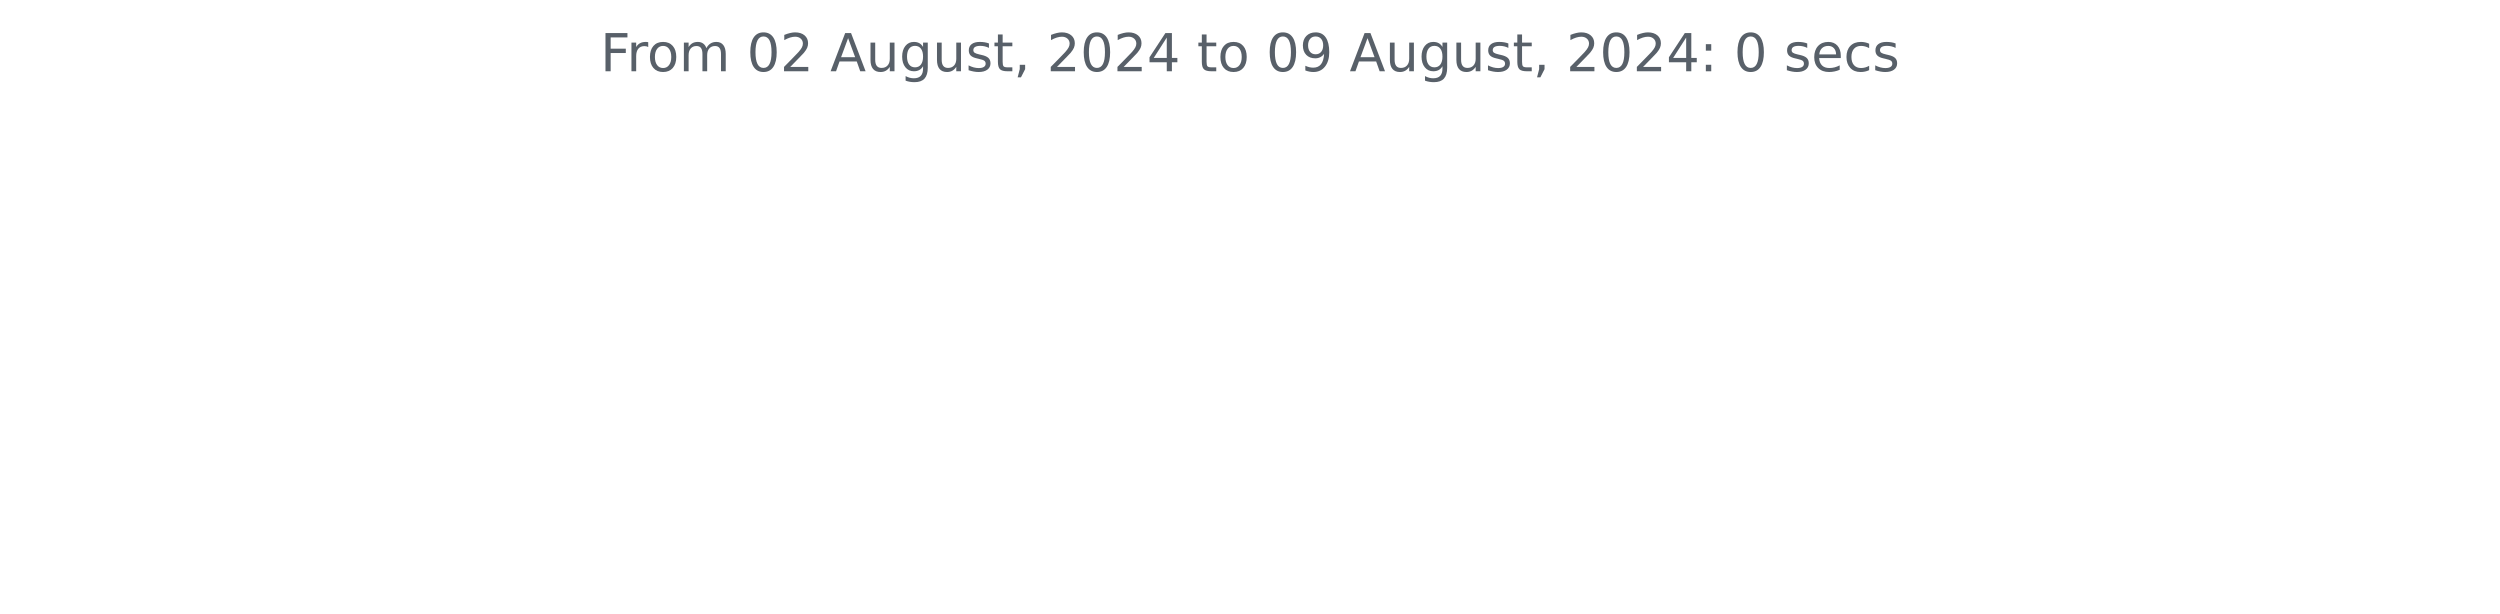
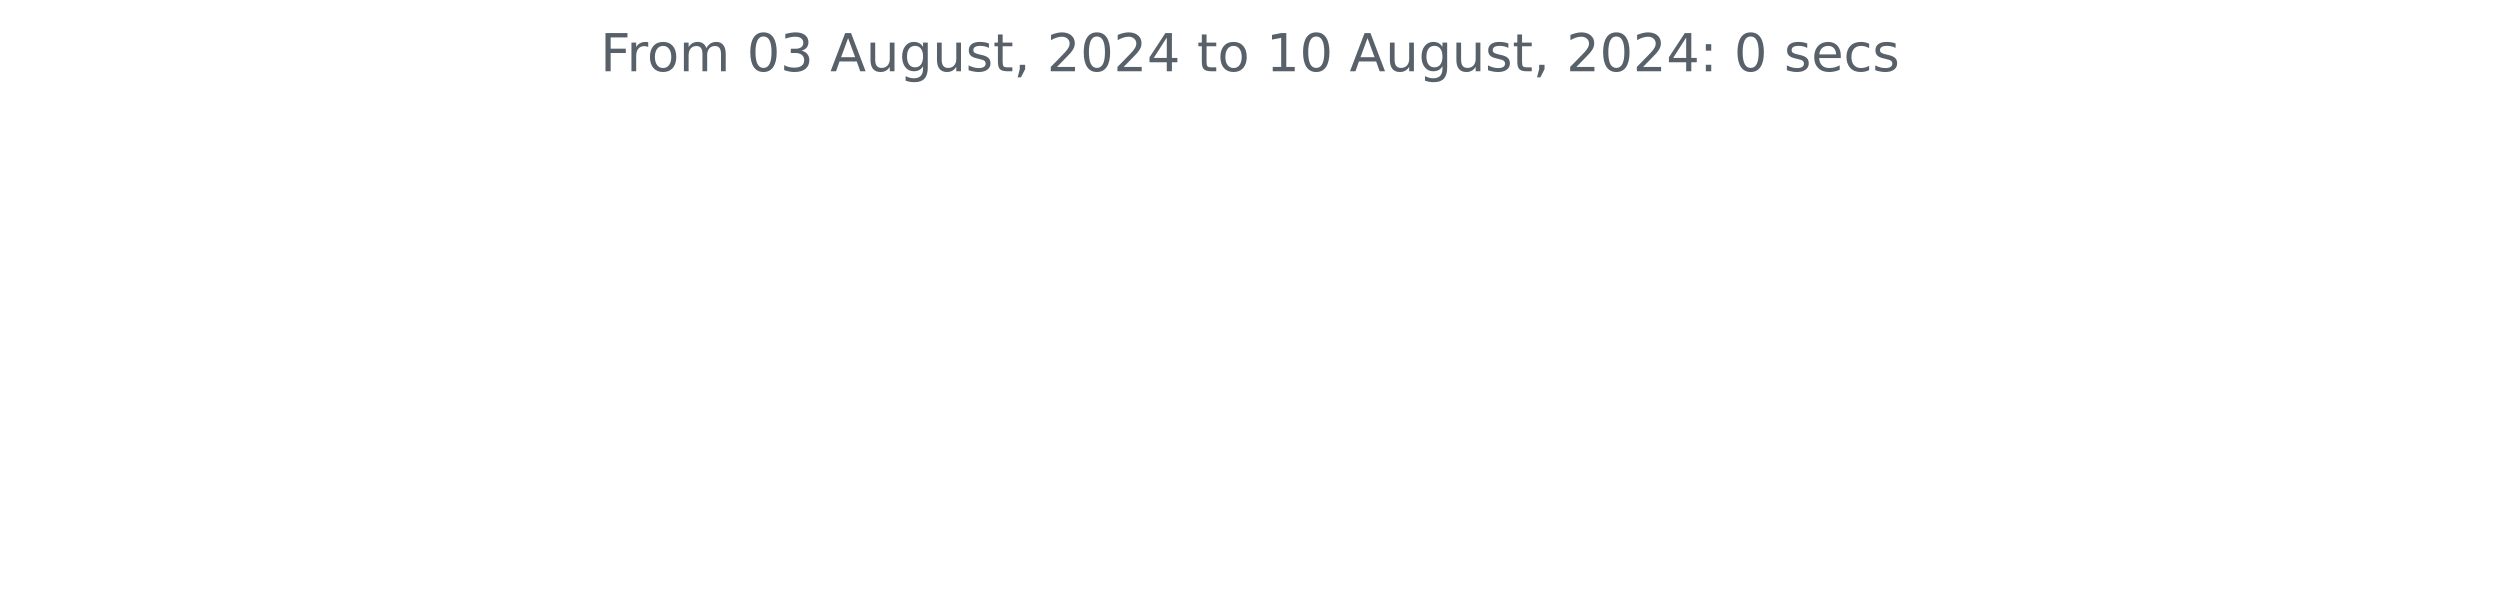
<svg xmlns="http://www.w3.org/2000/svg" xmlns:xlink="http://www.w3.org/1999/xlink" width="572.4pt" height="140.398pt" viewBox="0 0 572.4 140.398" version="1.1">
  <defs>
    <style type="text/css">*{stroke-linejoin: round; stroke-linecap: butt}</style>
  </defs>
  <g id="figure_1">
    <g id="patch_1">
      <path d="M 0 140.398  L 572.4 140.398  L 572.4 0  L 0 0  L 0 140.398  z " style="fill: none" />
    </g>
    <g id="axes_1">
      <g id="matplotlib.axis_1" />
      <g id="matplotlib.axis_2" />
      <g id="text_1">
        <g style="fill: #586069" transform="translate(137.4544 16.31812) scale(0.12 -0.12)">
          <defs>
            <path id="DejaVuSans-46" d="M 628 4666  L 3309 4666  L 3309 4134  L 1259 4134  L 1259 2759  L 3109 2759  L 3109 2228  L 1259 2228  L 1259 0  L 628 0  L 628 4666  z " transform="scale(0.015625)" />
            <path id="DejaVuSans-72" d="M 2631 2963  Q 2534 3019 2420 3045  Q 2306 3072 2169 3072  Q 1681 3072 1420 2755  Q 1159 2438 1159 1844  L 1159 0  L 581 0  L 581 3500  L 1159 3500  L 1159 2956  Q 1341 3275 1631 3429  Q 1922 3584 2338 3584  Q 2397 3584 2469 3576  Q 2541 3569 2628 3553  L 2631 2963  z " transform="scale(0.015625)" />
            <path id="DejaVuSans-6f" d="M 1959 3097  Q 1497 3097 1228 2736  Q 959 2375 959 1747  Q 959 1119 1226 758  Q 1494 397 1959 397  Q 2419 397 2687 759  Q 2956 1122 2956 1747  Q 2956 2369 2687 2733  Q 2419 3097 1959 3097  z M 1959 3584  Q 2709 3584 3137 3096  Q 3566 2609 3566 1747  Q 3566 888 3137 398  Q 2709 -91 1959 -91  Q 1206 -91 779 398  Q 353 888 353 1747  Q 353 2609 779 3096  Q 1206 3584 1959 3584  z " transform="scale(0.015625)" />
            <path id="DejaVuSans-6d" d="M 3328 2828  Q 3544 3216 3844 3400  Q 4144 3584 4550 3584  Q 5097 3584 5394 3201  Q 5691 2819 5691 2113  L 5691 0  L 5113 0  L 5113 2094  Q 5113 2597 4934 2840  Q 4756 3084 4391 3084  Q 3944 3084 3684 2787  Q 3425 2491 3425 1978  L 3425 0  L 2847 0  L 2847 2094  Q 2847 2600 2669 2842  Q 2491 3084 2119 3084  Q 1678 3084 1418 2786  Q 1159 2488 1159 1978  L 1159 0  L 581 0  L 581 3500  L 1159 3500  L 1159 2956  Q 1356 3278 1631 3431  Q 1906 3584 2284 3584  Q 2666 3584 2933 3390  Q 3200 3197 3328 2828  z " transform="scale(0.015625)" />
            <path id="DejaVuSans-20" transform="scale(0.015625)" />
            <path id="DejaVuSans-30" d="M 2034 4250  Q 1547 4250 1301 3770  Q 1056 3291 1056 2328  Q 1056 1369 1301 889  Q 1547 409 2034 409  Q 2525 409 2770 889  Q 3016 1369 3016 2328  Q 3016 3291 2770 3770  Q 2525 4250 2034 4250  z M 2034 4750  Q 2819 4750 3233 4129  Q 3647 3509 3647 2328  Q 3647 1150 3233 529  Q 2819 -91 2034 -91  Q 1250 -91 836 529  Q 422 1150 422 2328  Q 422 3509 836 4129  Q 1250 4750 2034 4750  z " transform="scale(0.015625)" />
-             <path id="DejaVuSans-32" d="M 1228 531  L 3431 531  L 3431 0  L 469 0  L 469 531  Q 828 903 1448 1529  Q 2069 2156 2228 2338  Q 2531 2678 2651 2914  Q 2772 3150 2772 3378  Q 2772 3750 2511 3984  Q 2250 4219 1831 4219  Q 1534 4219 1204 4116  Q 875 4013 500 3803  L 500 4441  Q 881 4594 1212 4672  Q 1544 4750 1819 4750  Q 2544 4750 2975 4387  Q 3406 4025 3406 3419  Q 3406 3131 3298 2873  Q 3191 2616 2906 2266  Q 2828 2175 2409 1742  Q 1991 1309 1228 531  z " transform="scale(0.015625)" />
+             <path id="DejaVuSans-33" d="M 2597 2516  Q 3050 2419 3304 2112  Q 3559 1806 3559 1356  Q 3559 666 3084 287  Q 2609 -91 1734 -91  Q 1441 -91 1130 -33  Q 819 25 488 141  L 488 750  Q 750 597 1062 519  Q 1375 441 1716 441  Q 2309 441 2620 675  Q 2931 909 2931 1356  Q 2931 1769 2642 2001  Q 2353 2234 1838 2234  L 1294 2234  L 1294 2753  L 1863 2753  Q 2328 2753 2575 2939  Q 2822 3125 2822 3475  Q 2822 3834 2567 4026  Q 2313 4219 1838 4219  Q 1578 4219 1281 4162  Q 984 4106 628 3988  L 628 4550  Q 988 4650 1302 4700  Q 1616 4750 1894 4750  Q 2613 4750 3031 4423  Q 3450 4097 3450 3541  Q 3450 3153 3228 2886  Q 3006 2619 2597 2516  z " transform="scale(0.015625)" />
            <path id="DejaVuSans-41" d="M 2188 4044  L 1331 1722  L 3047 1722  L 2188 4044  z M 1831 4666  L 2547 4666  L 4325 0  L 3669 0  L 3244 1197  L 1141 1197  L 716 0  L 50 0  L 1831 4666  z " transform="scale(0.015625)" />
            <path id="DejaVuSans-75" d="M 544 1381  L 544 3500  L 1119 3500  L 1119 1403  Q 1119 906 1312 657  Q 1506 409 1894 409  Q 2359 409 2629 706  Q 2900 1003 2900 1516  L 2900 3500  L 3475 3500  L 3475 0  L 2900 0  L 2900 538  Q 2691 219 2414 64  Q 2138 -91 1772 -91  Q 1169 -91 856 284  Q 544 659 544 1381  z M 1991 3584  L 1991 3584  z " transform="scale(0.015625)" />
            <path id="DejaVuSans-67" d="M 2906 1791  Q 2906 2416 2648 2759  Q 2391 3103 1925 3103  Q 1463 3103 1205 2759  Q 947 2416 947 1791  Q 947 1169 1205 825  Q 1463 481 1925 481  Q 2391 481 2648 825  Q 2906 1169 2906 1791  z M 3481 434  Q 3481 -459 3084 -895  Q 2688 -1331 1869 -1331  Q 1566 -1331 1297 -1286  Q 1028 -1241 775 -1147  L 775 -588  Q 1028 -725 1275 -790  Q 1522 -856 1778 -856  Q 2344 -856 2625 -561  Q 2906 -266 2906 331  L 2906 616  Q 2728 306 2450 153  Q 2172 0 1784 0  Q 1141 0 747 490  Q 353 981 353 1791  Q 353 2603 747 3093  Q 1141 3584 1784 3584  Q 2172 3584 2450 3431  Q 2728 3278 2906 2969  L 2906 3500  L 3481 3500  L 3481 434  z " transform="scale(0.015625)" />
            <path id="DejaVuSans-73" d="M 2834 3397  L 2834 2853  Q 2591 2978 2328 3040  Q 2066 3103 1784 3103  Q 1356 3103 1142 2972  Q 928 2841 928 2578  Q 928 2378 1081 2264  Q 1234 2150 1697 2047  L 1894 2003  Q 2506 1872 2764 1633  Q 3022 1394 3022 966  Q 3022 478 2636 193  Q 2250 -91 1575 -91  Q 1294 -91 989 -36  Q 684 19 347 128  L 347 722  Q 666 556 975 473  Q 1284 391 1588 391  Q 1994 391 2212 530  Q 2431 669 2431 922  Q 2431 1156 2273 1281  Q 2116 1406 1581 1522  L 1381 1569  Q 847 1681 609 1914  Q 372 2147 372 2553  Q 372 3047 722 3315  Q 1072 3584 1716 3584  Q 2034 3584 2315 3537  Q 2597 3491 2834 3397  z " transform="scale(0.015625)" />
            <path id="DejaVuSans-74" d="M 1172 4494  L 1172 3500  L 2356 3500  L 2356 3053  L 1172 3053  L 1172 1153  Q 1172 725 1289 603  Q 1406 481 1766 481  L 2356 481  L 2356 0  L 1766 0  Q 1100 0 847 248  Q 594 497 594 1153  L 594 3053  L 172 3053  L 172 3500  L 594 3500  L 594 4494  L 1172 4494  z " transform="scale(0.015625)" />
            <path id="DejaVuSans-2c" d="M 750 794  L 1409 794  L 1409 256  L 897 -744  L 494 -744  L 750 256  L 750 794  z " transform="scale(0.015625)" />
+             <path id="DejaVuSans-32" d="M 1228 531  L 3431 531  L 3431 0  L 469 0  L 469 531  Q 828 903 1448 1529  Q 2069 2156 2228 2338  Q 2531 2678 2651 2914  Q 2772 3150 2772 3378  Q 2772 3750 2511 3984  Q 2250 4219 1831 4219  Q 1534 4219 1204 4116  Q 875 4013 500 3803  L 500 4441  Q 881 4594 1212 4672  Q 1544 4750 1819 4750  Q 2544 4750 2975 4387  Q 3406 4025 3406 3419  Q 3406 3131 3298 2873  Q 3191 2616 2906 2266  Q 2828 2175 2409 1742  Q 1991 1309 1228 531  z " transform="scale(0.015625)" />
            <path id="DejaVuSans-34" d="M 2419 4116  L 825 1625  L 2419 1625  L 2419 4116  z M 2253 4666  L 3047 4666  L 3047 1625  L 3713 1625  L 3713 1100  L 3047 1100  L 3047 0  L 2419 0  L 2419 1100  L 313 1100  L 313 1709  L 2253 4666  z " transform="scale(0.015625)" />
-             <path id="DejaVuSans-39" d="M 703 97  L 703 672  Q 941 559 1184 500  Q 1428 441 1663 441  Q 2288 441 2617 861  Q 2947 1281 2994 2138  Q 2813 1869 2534 1725  Q 2256 1581 1919 1581  Q 1219 1581 811 2004  Q 403 2428 403 3163  Q 403 3881 828 4315  Q 1253 4750 1959 4750  Q 2769 4750 3195 4129  Q 3622 3509 3622 2328  Q 3622 1225 3098 567  Q 2575 -91 1691 -91  Q 1453 -91 1209 -44  Q 966 3 703 97  z M 1959 2075  Q 2384 2075 2632 2365  Q 2881 2656 2881 3163  Q 2881 3666 2632 3958  Q 2384 4250 1959 4250  Q 1534 4250 1286 3958  Q 1038 3666 1038 3163  Q 1038 2656 1286 2365  Q 1534 2075 1959 2075  z " transform="scale(0.015625)" />
+             <path id="DejaVuSans-31" d="M 794 531  L 1825 531  L 1825 4091  L 703 3866  L 703 4441  L 1819 4666  L 2450 4666  L 2450 531  L 3481 531  L 3481 0  L 794 0  L 794 531  z " transform="scale(0.015625)" />
            <path id="DejaVuSans-3a" d="M 750 794  L 1409 794  L 1409 0  L 750 0  L 750 794  z M 750 3309  L 1409 3309  L 1409 2516  L 750 2516  L 750 3309  z " transform="scale(0.015625)" />
            <path id="DejaVuSans-65" d="M 3597 1894  L 3597 1613  L 953 1613  Q 991 1019 1311 708  Q 1631 397 2203 397  Q 2534 397 2845 478  Q 3156 559 3463 722  L 3463 178  Q 3153 47 2828 -22  Q 2503 -91 2169 -91  Q 1331 -91 842 396  Q 353 884 353 1716  Q 353 2575 817 3079  Q 1281 3584 2069 3584  Q 2775 3584 3186 3129  Q 3597 2675 3597 1894  z M 3022 2063  Q 3016 2534 2758 2815  Q 2500 3097 2075 3097  Q 1594 3097 1305 2825  Q 1016 2553 972 2059  L 3022 2063  z " transform="scale(0.015625)" />
            <path id="DejaVuSans-63" d="M 3122 3366  L 3122 2828  Q 2878 2963 2633 3030  Q 2388 3097 2138 3097  Q 1578 3097 1268 2742  Q 959 2388 959 1747  Q 959 1106 1268 751  Q 1578 397 2138 397  Q 2388 397 2633 464  Q 2878 531 3122 666  L 3122 134  Q 2881 22 2623 -34  Q 2366 -91 2075 -91  Q 1284 -91 818 406  Q 353 903 353 1747  Q 353 2603 823 3093  Q 1294 3584 2113 3584  Q 2378 3584 2631 3529  Q 2884 3475 3122 3366  z " transform="scale(0.015625)" />
          </defs>
          <use xlink:href="#DejaVuSans-46" />
          <use xlink:href="#DejaVuSans-72" x="50.27" />
          <use xlink:href="#DejaVuSans-6f" x="89.133" />
          <use xlink:href="#DejaVuSans-6d" x="150.314" />
          <use xlink:href="#DejaVuSans-20" x="247.727" />
          <use xlink:href="#DejaVuSans-30" x="279.514" />
-           <use xlink:href="#DejaVuSans-32" x="343.137" />
+           <use xlink:href="#DejaVuSans-33" x="343.137" />
          <use xlink:href="#DejaVuSans-20" x="406.76" />
          <use xlink:href="#DejaVuSans-41" x="438.547" />
          <use xlink:href="#DejaVuSans-75" x="506.955" />
          <use xlink:href="#DejaVuSans-67" x="570.334" />
          <use xlink:href="#DejaVuSans-75" x="633.811" />
          <use xlink:href="#DejaVuSans-73" x="697.189" />
          <use xlink:href="#DejaVuSans-74" x="749.289" />
          <use xlink:href="#DejaVuSans-2c" x="788.498" />
          <use xlink:href="#DejaVuSans-20" x="820.285" />
          <use xlink:href="#DejaVuSans-32" x="852.072" />
          <use xlink:href="#DejaVuSans-30" x="915.695" />
          <use xlink:href="#DejaVuSans-32" x="979.318" />
          <use xlink:href="#DejaVuSans-34" x="1042.941" />
          <use xlink:href="#DejaVuSans-20" x="1106.564" />
          <use xlink:href="#DejaVuSans-74" x="1138.352" />
          <use xlink:href="#DejaVuSans-6f" x="1177.561" />
          <use xlink:href="#DejaVuSans-20" x="1238.742" />
-           <use xlink:href="#DejaVuSans-30" x="1270.529" />
-           <use xlink:href="#DejaVuSans-39" x="1334.152" />
+           <use xlink:href="#DejaVuSans-31" x="1270.529" />
+           <use xlink:href="#DejaVuSans-30" x="1334.152" />
          <use xlink:href="#DejaVuSans-20" x="1397.775" />
          <use xlink:href="#DejaVuSans-41" x="1429.562" />
          <use xlink:href="#DejaVuSans-75" x="1497.971" />
          <use xlink:href="#DejaVuSans-67" x="1561.35" />
          <use xlink:href="#DejaVuSans-75" x="1624.826" />
          <use xlink:href="#DejaVuSans-73" x="1688.205" />
          <use xlink:href="#DejaVuSans-74" x="1740.305" />
          <use xlink:href="#DejaVuSans-2c" x="1779.514" />
          <use xlink:href="#DejaVuSans-20" x="1811.301" />
          <use xlink:href="#DejaVuSans-32" x="1843.088" />
          <use xlink:href="#DejaVuSans-30" x="1906.711" />
          <use xlink:href="#DejaVuSans-32" x="1970.334" />
          <use xlink:href="#DejaVuSans-34" x="2033.957" />
          <use xlink:href="#DejaVuSans-3a" x="2097.58" />
          <use xlink:href="#DejaVuSans-20" x="2131.271" />
          <use xlink:href="#DejaVuSans-30" x="2163.059" />
          <use xlink:href="#DejaVuSans-20" x="2226.682" />
          <use xlink:href="#DejaVuSans-73" x="2258.469" />
          <use xlink:href="#DejaVuSans-65" x="2310.568" />
          <use xlink:href="#DejaVuSans-63" x="2372.092" />
          <use xlink:href="#DejaVuSans-73" x="2427.072" />
        </g>
      </g>
    </g>
  </g>
</svg>
